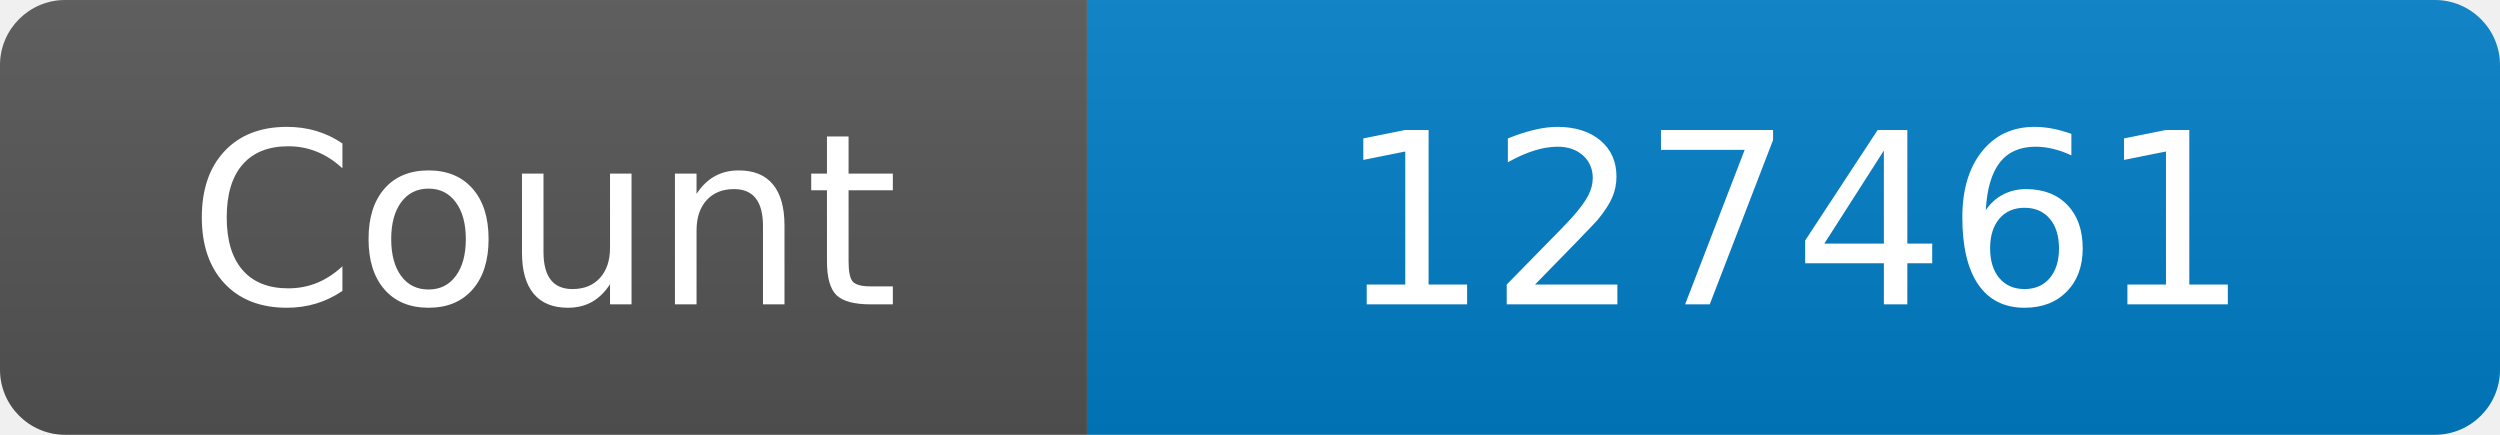
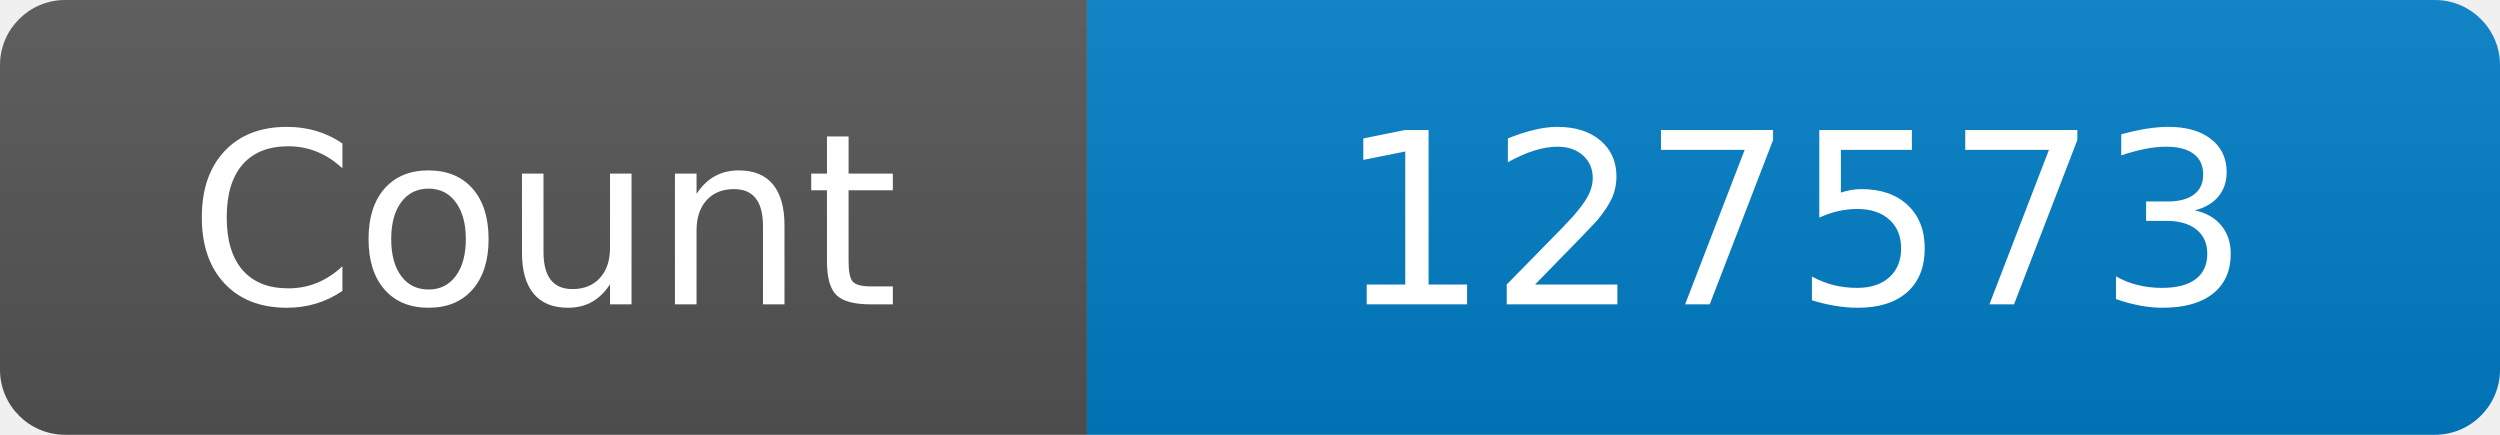
<svg xmlns="http://www.w3.org/2000/svg" width="115" height="20" role="img" aria-label="Maintained?: yes">
  <linearGradient id="s" x2="0" y2="100%">
    <stop offset="0" stop-color="#bbb" stop-opacity=".1" />
    <stop offset="1" stop-opacity=".1" />
  </linearGradient>
  <clipPath id="r">
    <rect width="115" height="20" rx="3" fill="#fff" />
  </clipPath>
  <g clip-path="url(#r)">
    <rect width="50" height="20" fill="#555" />
    <rect x="50" width="160" height="20" fill="#007ec6" />
    <rect width="115" height="20" fill="url(#s)" />
  </g>
  <g fill="#fff" text-anchor="middle" font-family="Verdana,Geneva,DejaVu Sans,sans-serif" font-size="110">
    <text x="250" y="140" transform="scale(.1)" fill="#fff">Count</text>
-     <text x="825" y="140" transform="scale(.1)" fill="#fff">127461</text>
+     <text x="825" y="140" transform="scale(.1)" fill="#fff">127573</text>
  </g>
</svg>
